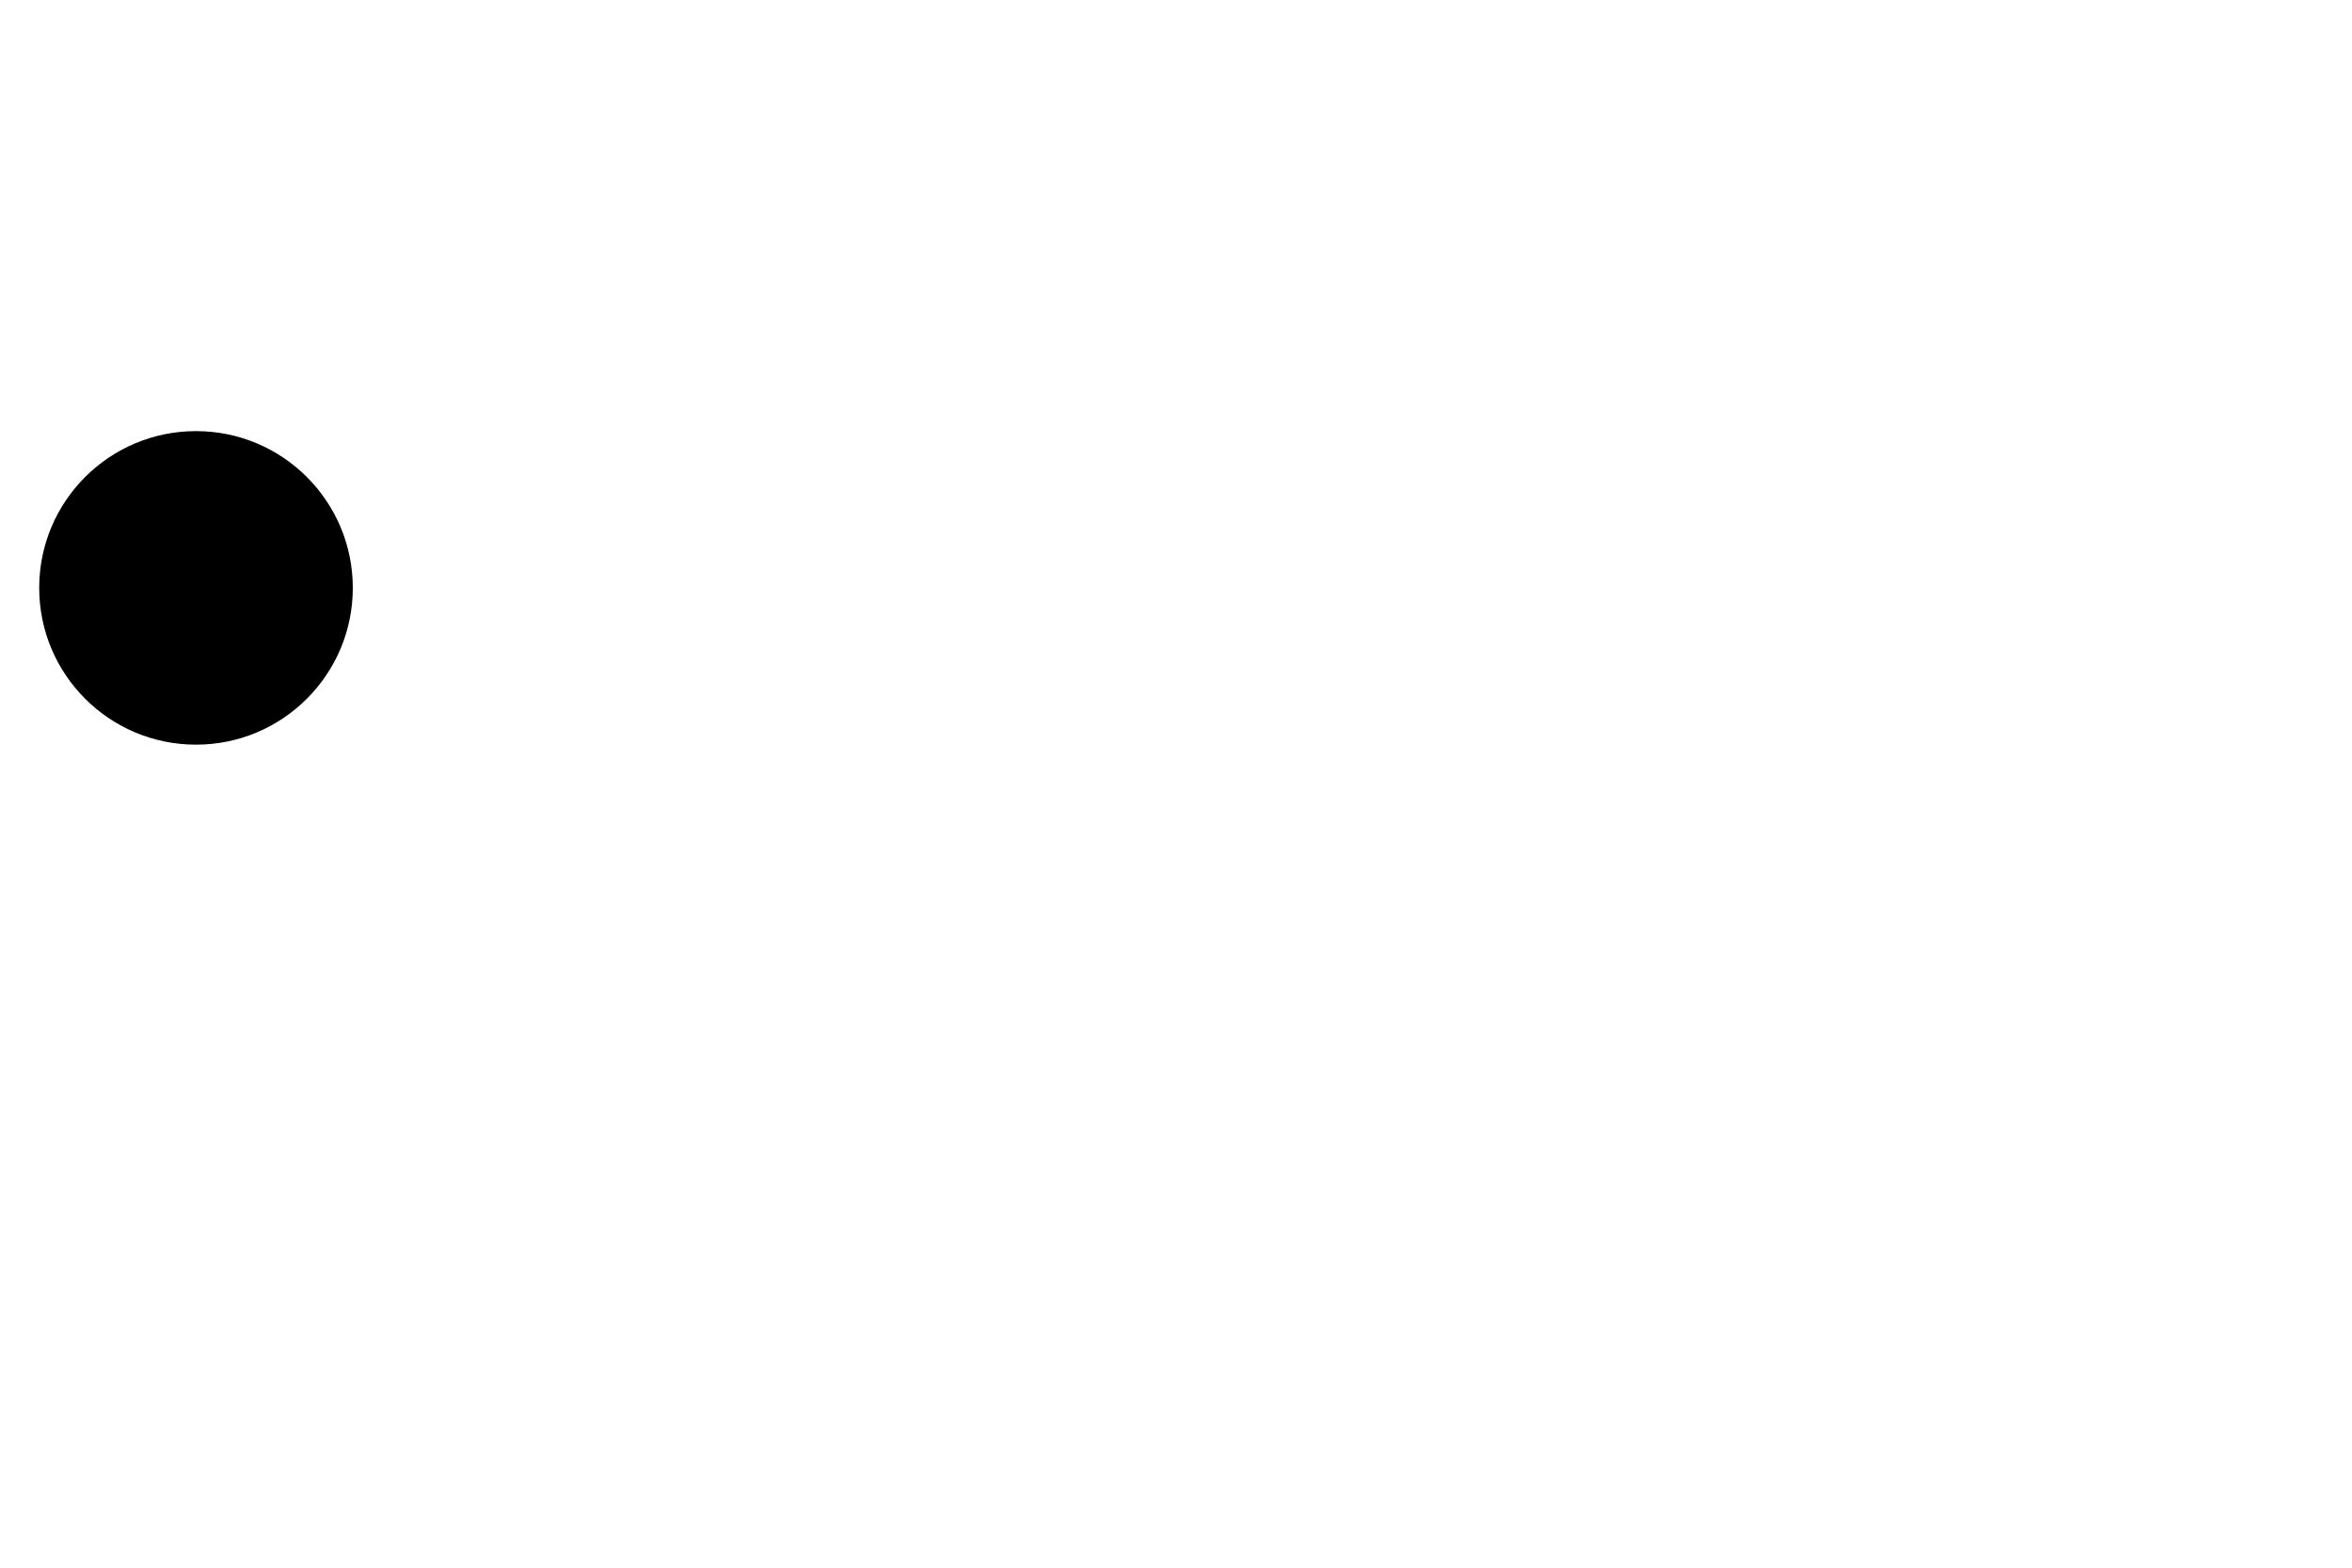
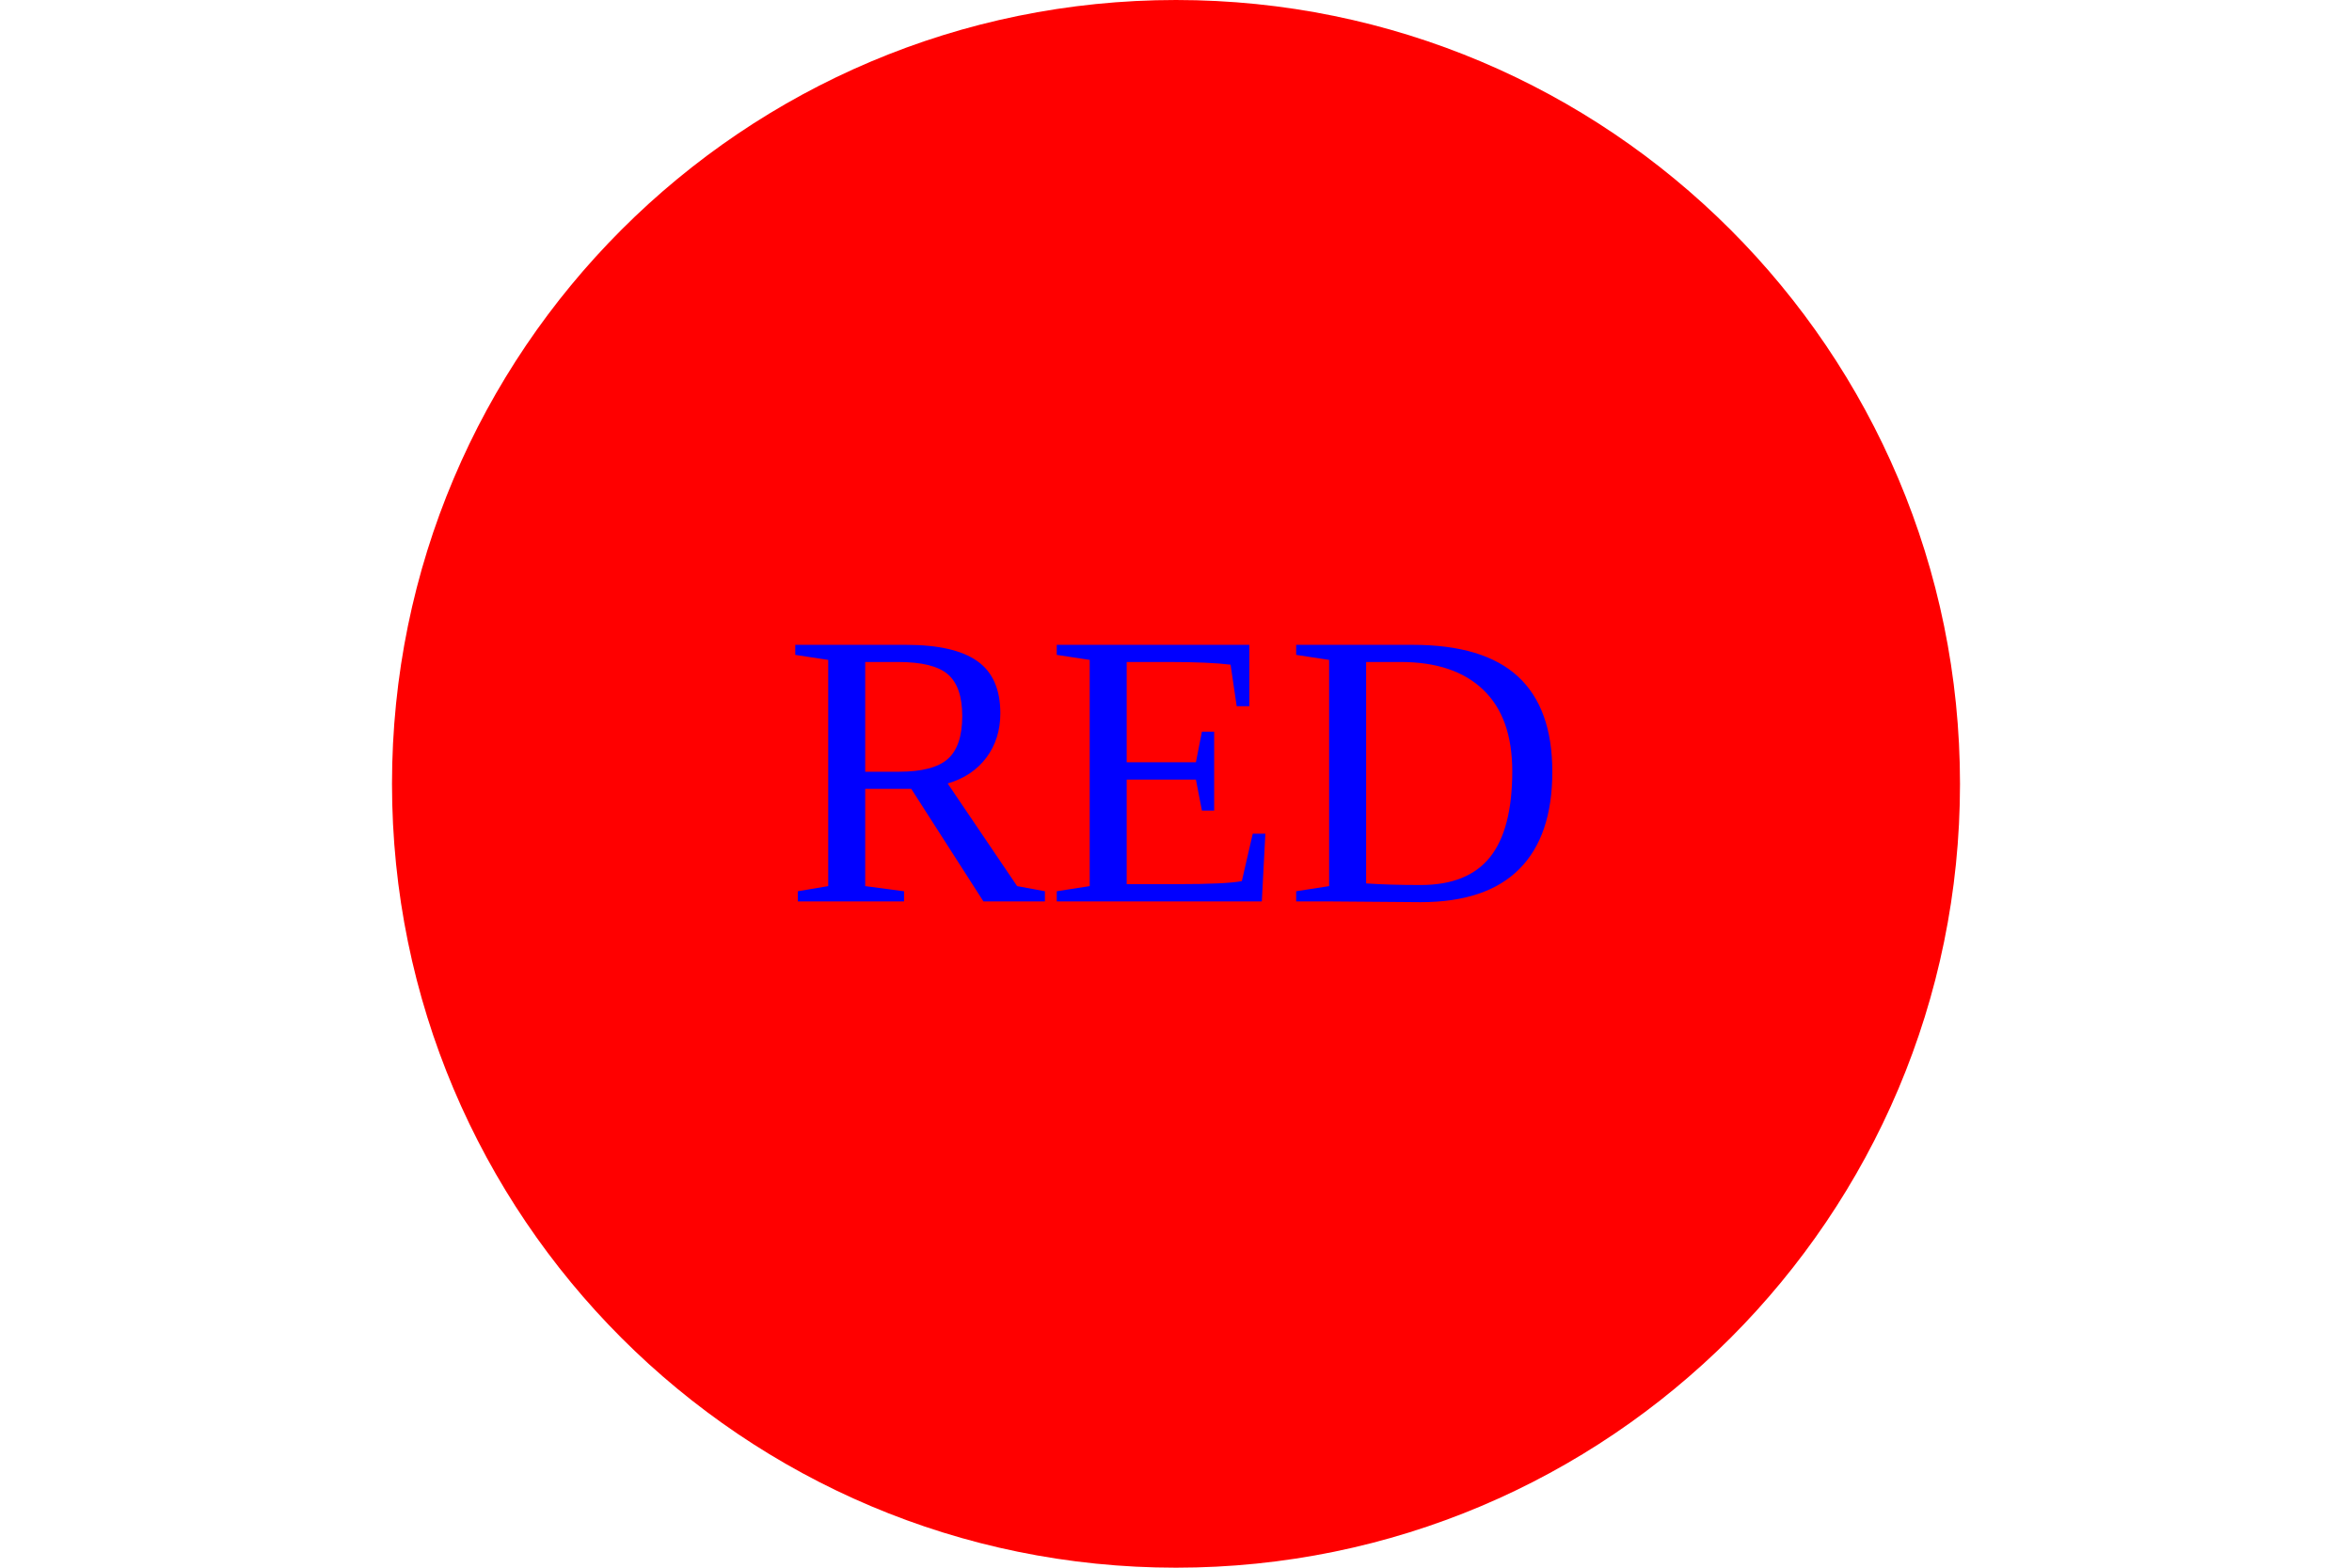
<svg xmlns="http://www.w3.org/2000/svg" version="1.1" width="300" height="200">
-   <circle cx="25" cy="75" r="20" />
+   <circle cx="150" cy="100" r="100" fill="red" />
+   <text x="150" y="115" font-size="50" text-anchor="middle" fill="blue">
+         RED
+ 
+     </text>
</svg>
